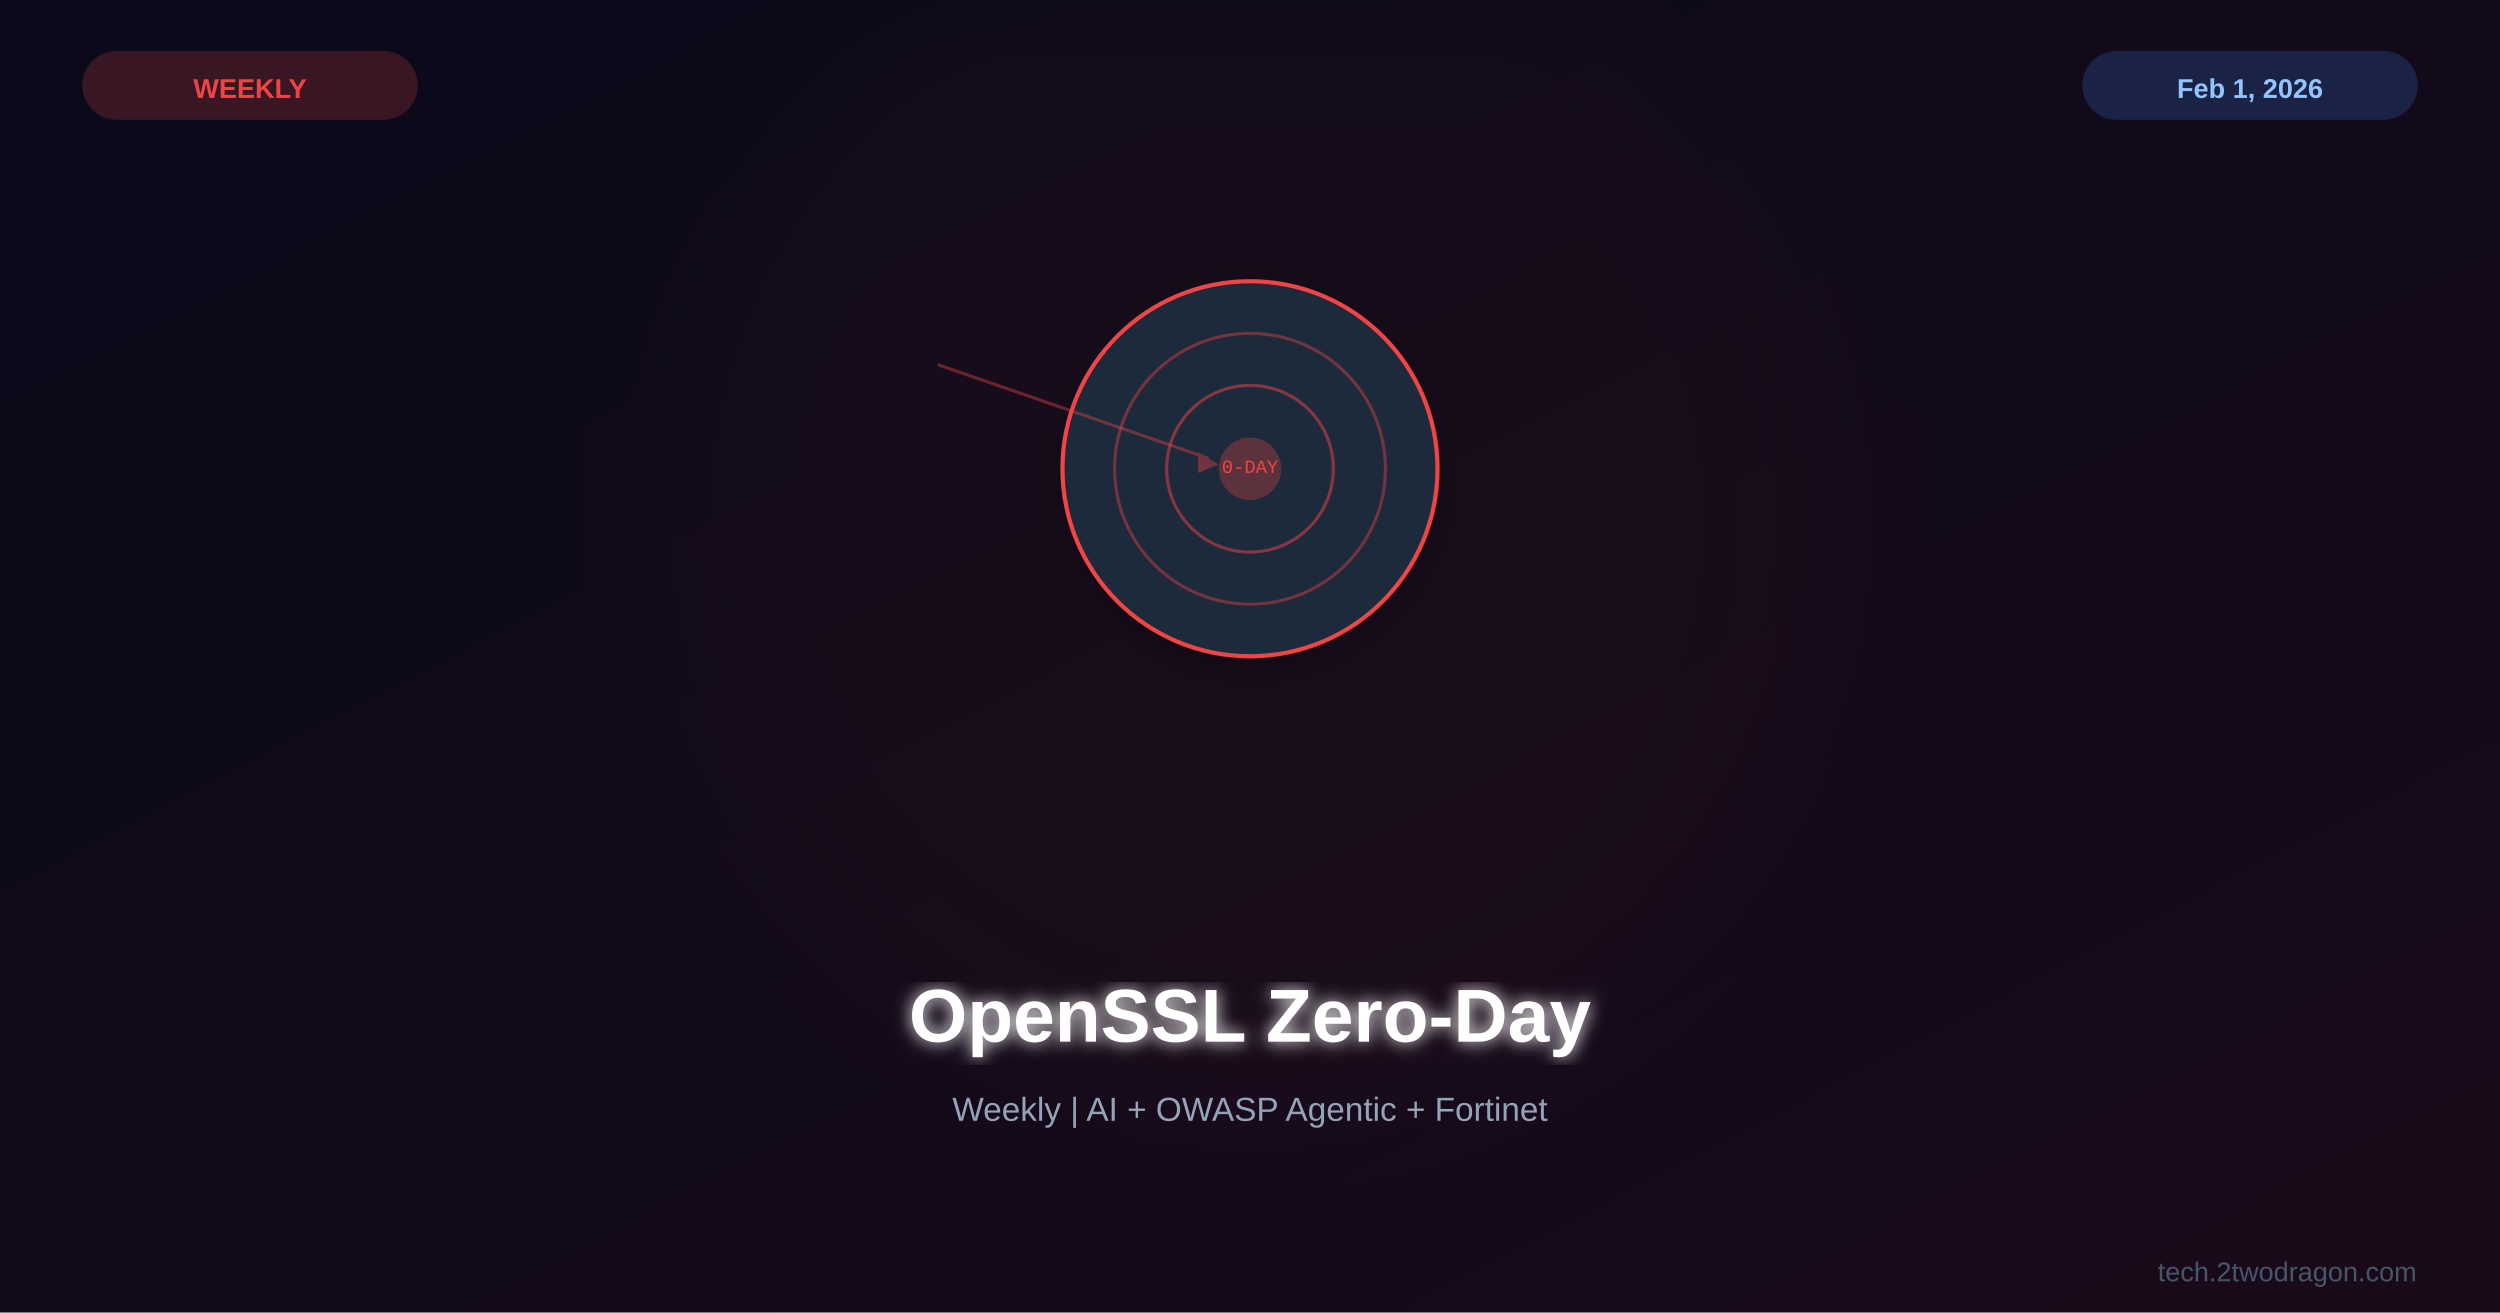
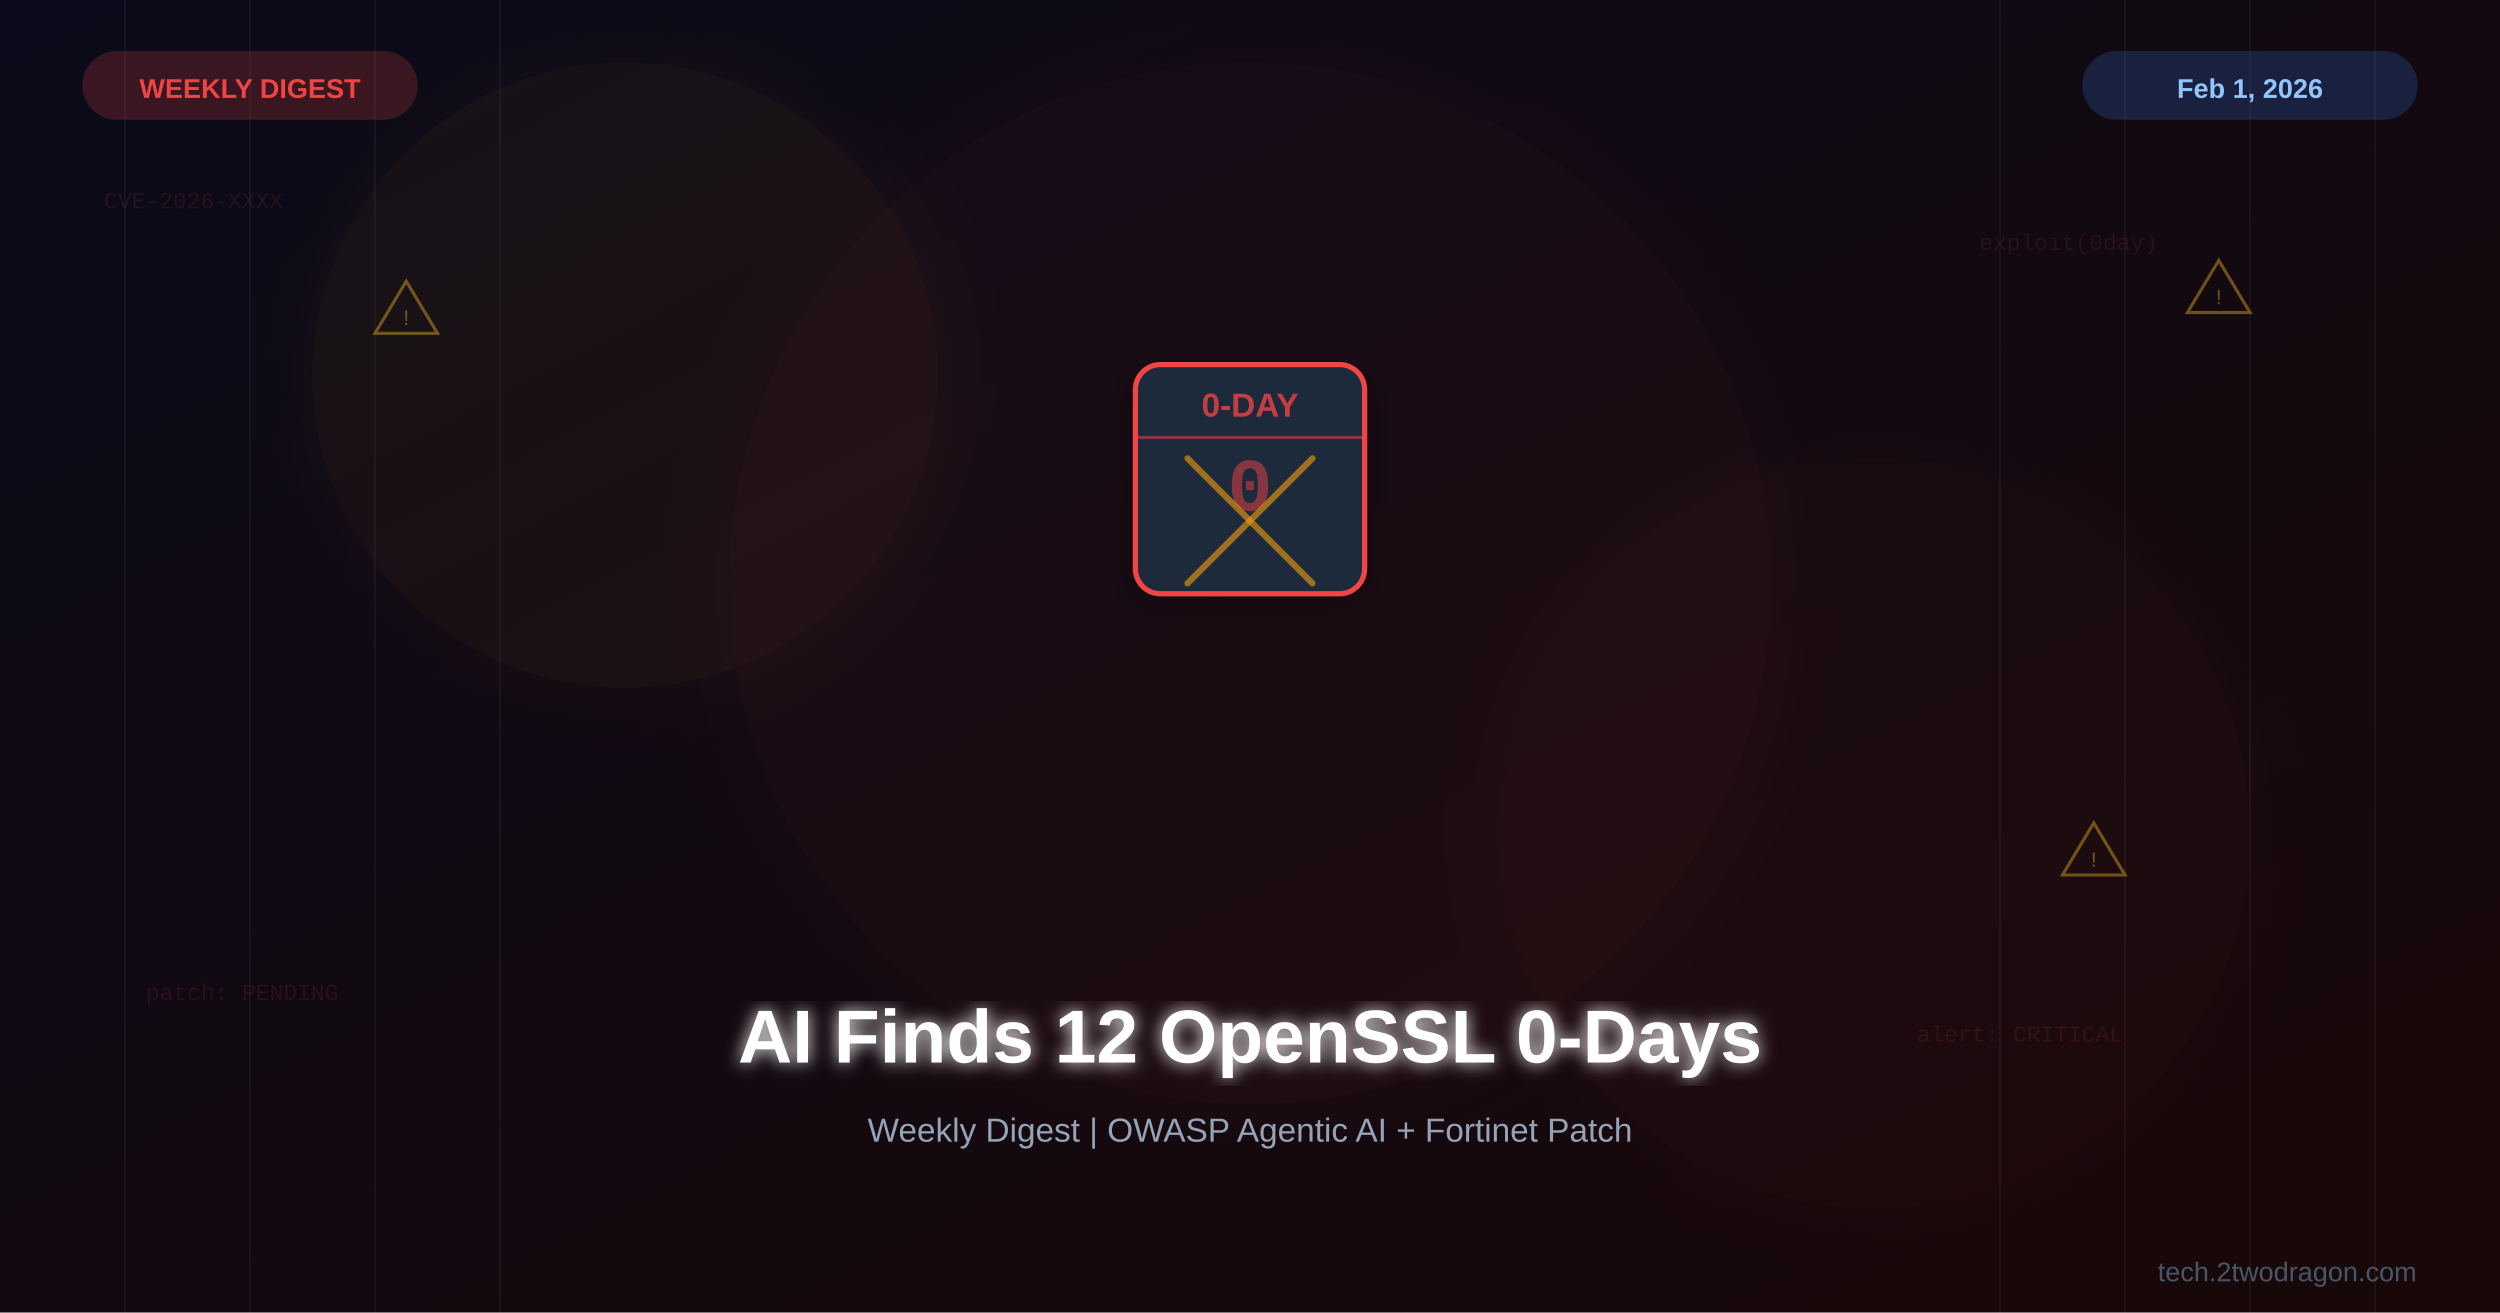
<svg xmlns="http://www.w3.org/2000/svg" viewBox="0 0 1200 630">
  <defs>
    <linearGradient id="bg" x1="0%" y1="0%" x2="100%" y2="100%">
      <stop offset="0%" style="stop-color:#0a0a1a" />
-       <stop offset="100%" style="stop-color:#1a0a1a" />
+       <stop offset="100%" style="stop-color:#1a0808" />
+     </linearGradient>
+     <linearGradient id="accentGrad" x1="0%" y1="0%" x2="100%" y2="100%">
+       <stop offset="0%" style="stop-color:#ef4444" />
+       <stop offset="100%" style="stop-color:#f59e0b" />
    </linearGradient>
    <filter id="glow">
-       <feGaussianBlur stdDeviation="4" result="b" />
+       <feGaussianBlur stdDeviation="4" result="blur" />
      <feMerge>
-         <feMergeNode in="b" />
+         <feMergeNode in="blur" />
        <feMergeNode in="SourceGraphic" />
      </feMerge>
    </filter>
-     <filter id="sg">
-       <feGaussianBlur stdDeviation="30" />
+     <filter id="softglow">
+       <feGaussianBlur stdDeviation="20" result="blur" />
+       <feMerge>
+         <feMergeNode in="blur" />
+         <feMergeNode in="SourceGraphic" />
+       </feMerge>
    </filter>
    <filter id="shadow">
      <feDropShadow dx="0" dy="4" stdDeviation="8" flood-color="#000" flood-opacity="0.3" />
    </filter>
  </defs>
  <rect width="1200" height="630" fill="url(#bg)" />
-   <circle cx="600" cy="250" r="280" fill="#ef4444" opacity="0.03" filter="url(#sg)" />
-   <g transform="translate(600,225)">
-     <g filter="url(#shadow)">
-       <circle cx="0" cy="0" r="90" fill="#1e293b" stroke="#ef4444" stroke-width="2" />
-       <circle cx="0" cy="0" r="65" fill="none" stroke="#ef4444" stroke-width="1.5" opacity="0.4" />
-       <circle cx="0" cy="0" r="40" fill="none" stroke="#ef4444" stroke-width="1.5" opacity="0.5" />
-       <circle cx="0" cy="0" r="15" fill="#ef4444" opacity="0.3" />
-       <text x="0" y="2" font-family="Courier New" font-size="9" fill="#ef4444" text-anchor="middle">0-DAY</text>
-     </g>
-     <g opacity="0.4">
-       <line x1="-150" y1="-50" x2="-20" y2="-5" stroke="#ef4444" stroke-width="1.5" />
-       <polygon points="-25,-8 -15,-2 -25,2" fill="#ef4444" />
+   <g opacity="0.04">
+     <line x1="60" y1="0" x2="60" y2="630" stroke="#fff" stroke-width="1" />
+     <line x1="120" y1="0" x2="120" y2="630" stroke="#fff" stroke-width="1" />
+     <line x1="180" y1="0" x2="180" y2="630" stroke="#fff" stroke-width="1" />
+     <line x1="240" y1="0" x2="240" y2="630" stroke="#fff" stroke-width="1" />
+     <line x1="960" y1="0" x2="960" y2="630" stroke="#fff" stroke-width="1" />
+     <line x1="1020" y1="0" x2="1020" y2="630" stroke="#fff" stroke-width="1" />
+     <line x1="1080" y1="0" x2="1080" y2="630" stroke="#fff" stroke-width="1" />
+     <line x1="1140" y1="0" x2="1140" y2="630" stroke="#fff" stroke-width="1" />
+   </g>
+   <circle cx="600" cy="280" r="250" fill="#ef4444" opacity="0.04" filter="url(#softglow)" />
+   <circle cx="300" cy="180" r="150" fill="#f59e0b" opacity="0.05" filter="url(#softglow)" />
+   <circle cx="900" cy="400" r="180" fill="#ef4444" opacity="0.03" filter="url(#softglow)" />
+   <g filter="url(#shadow)">
+     <g transform="translate(600,240)">
+       <rect x="-55" y="-65" width="110" height="110" rx="12" fill="#1e293b" stroke="#ef4444" stroke-width="2.5" />
+       <line x1="-55" y1="-30" x2="55" y2="-30" stroke="#ef4444" stroke-width="1.5" opacity="0.5" />
+       <text x="0" y="-40" font-family="Arial" font-size="16" fill="#ef4444" text-anchor="middle" font-weight="bold" opacity="0.8">0-DAY</text>
+       <text x="0" y="5" font-family="Courier New" font-size="36" fill="#ef4444" text-anchor="middle" font-weight="bold" opacity="0.5">0</text>
+       <line x1="-30" y1="-20" x2="30" y2="40" stroke="#f59e0b" stroke-width="3" stroke-linecap="round" opacity="0.6" />
+       <line x1="30" y1="-20" x2="-30" y2="40" stroke="#f59e0b" stroke-width="3" stroke-linecap="round" opacity="0.6" />
    </g>
  </g>
-   <text x="600" y="500" font-family="Arial,sans-serif" font-size="36" font-weight="bold" fill="white" text-anchor="middle" filter="url(#glow)">OpenSSL Zero-Day</text>
-   <text x="600" y="538" font-family="Arial,sans-serif" font-size="16" fill="#94a3b8" text-anchor="middle">Weekly | AI + OWASP Agentic + Fortinet</text>
+   <g opacity="0.4">
+     <polygon points="180,160 195,135 210,160" fill="none" stroke="#fbbf24" stroke-width="1.5" />
+     <text x="195" y="156" font-family="Arial" font-size="10" fill="#fbbf24" text-anchor="middle">!</text>
+     <polygon points="990,420 1005,395 1020,420" fill="none" stroke="#fbbf24" stroke-width="1.5" />
+     <text x="1005" y="416" font-family="Arial" font-size="10" fill="#fbbf24" text-anchor="middle">!</text>
+     <polygon points="1050,150 1065,125 1080,150" fill="none" stroke="#fbbf24" stroke-width="1.5" />
+     <text x="1065" y="146" font-family="Arial" font-size="10" fill="#fbbf24" text-anchor="middle">!</text>
+   </g>
+   <g font-family="Courier New, monospace" font-size="11" opacity="0.12" fill="#ef4444">
+     <text x="50" y="100">CVE-2026-XXXX</text>
+     <text x="950" y="120">exploit(0day)</text>
+     <text x="70" y="480">patch: PENDING</text>
+     <text x="920" y="500">alert: CRITICAL</text>
+   </g>
+   <text x="600" y="510" font-family="Arial, sans-serif" font-size="36" font-weight="bold" fill="white" text-anchor="middle" filter="url(#glow)">AI Finds 12 OpenSSL 0-Days</text>
+   <text x="600" y="548" font-family="Arial, sans-serif" font-size="16" fill="#94a3b8" text-anchor="middle">Weekly Digest | OWASP Agentic AI + Fortinet Patch</text>
  <rect x="40" y="25" width="160" height="32" rx="16" fill="#ef4444" opacity="0.2" stroke="#ef4444" stroke-width="1" />
-   <text x="120" y="47" font-family="Arial,sans-serif" font-size="13" font-weight="bold" fill="#ef4444" text-anchor="middle">WEEKLY</text>
+   <text x="120" y="47" font-family="Arial, sans-serif" font-size="13" font-weight="bold" fill="#ef4444" text-anchor="middle">WEEKLY DIGEST</text>
  <rect x="1000" y="25" width="160" height="32" rx="16" fill="#3b82f6" opacity="0.2" stroke="#3b82f6" stroke-width="1" />
-   <text x="1080" y="47" font-family="Arial,sans-serif" font-size="13" font-weight="bold" fill="#93c5fd" text-anchor="middle">Feb 1, 2026</text>
-   <text x="1160" y="615" font-family="Arial,sans-serif" font-size="13" fill="#475569" text-anchor="end">tech.2twodragon.com</text>
+   <text x="1080" y="47" font-family="Arial, sans-serif" font-size="13" font-weight="bold" fill="#93c5fd" text-anchor="middle">Feb 1, 2026</text>
+   <text x="1160" y="615" font-family="Arial, sans-serif" font-size="13" fill="#475569" text-anchor="end">tech.2twodragon.com</text>
</svg>
